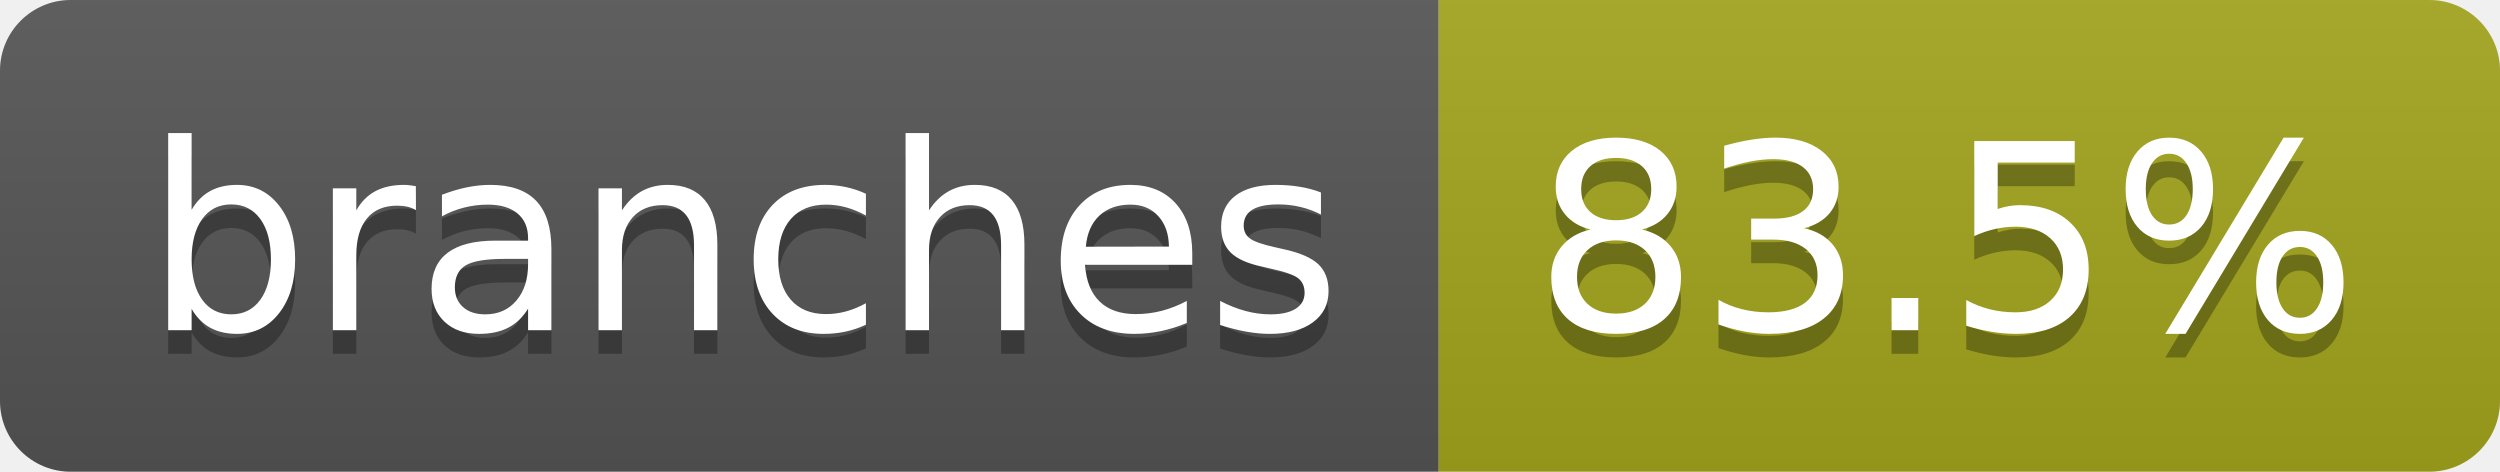
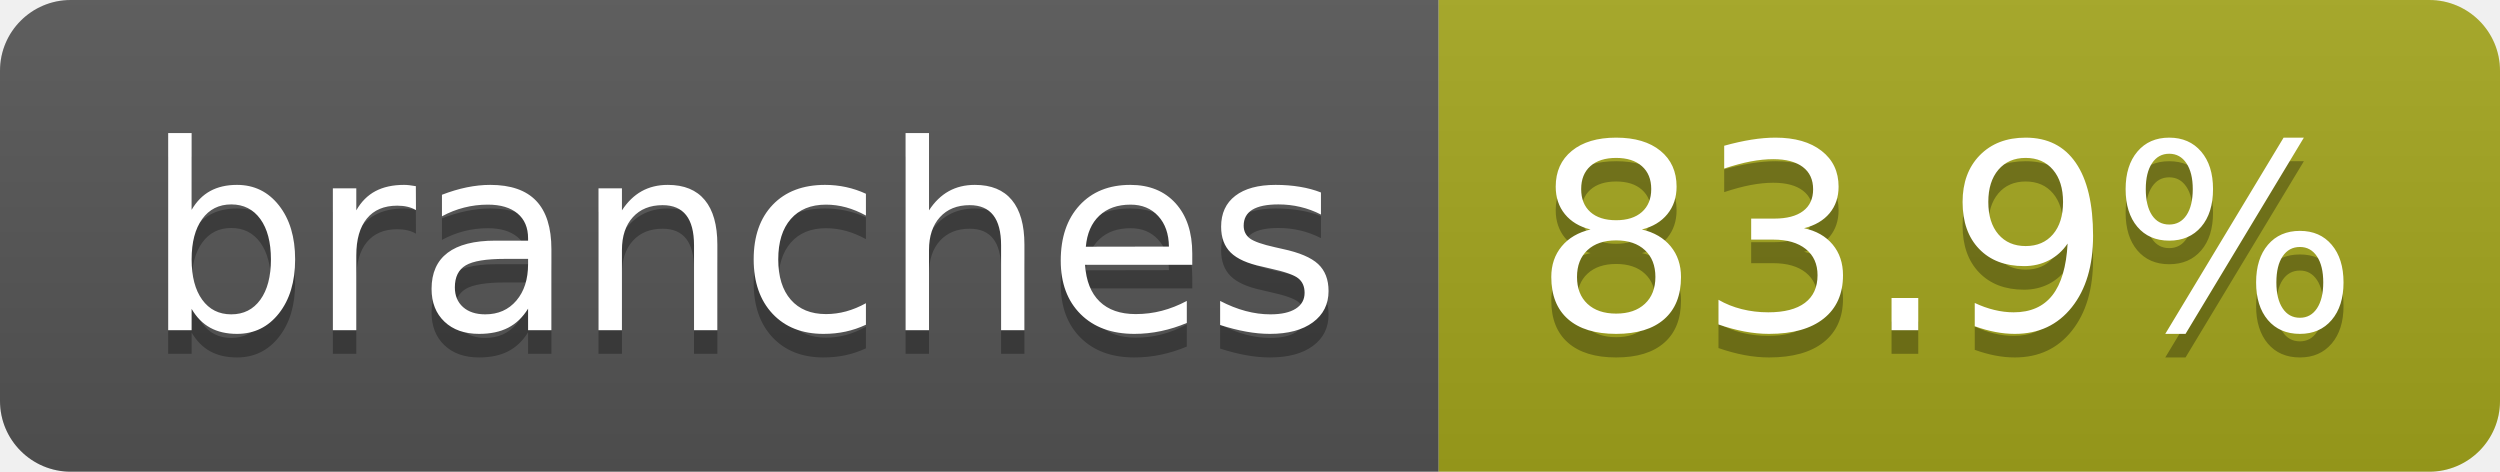
- <svg xmlns="http://www.w3.org/2000/svg" width="106" height="20" role="img" aria-label="branches: 83.5%">
+ <svg xmlns="http://www.w3.org/2000/svg" width="106" height="20" role="img" aria-label="branches: 83.9%">
  <linearGradient id="s" x2="0" y2="100%">
    <stop offset="0" stop-color="#bbb" stop-opacity=".1" />
    <stop offset="1" stop-opacity=".1" />
  </linearGradient>
  <clipPath id="r">
    <rect width="106" height="20" rx="3" fill="#fff" />
  </clipPath>
  <g clip-path="url(#r)">
    <rect width="61" height="20" fill="#555" />
    <rect x="61" width="45" height="20" fill="#a4a61d" />
    <rect width="106" height="20" fill="url(#s)" />
  </g>
  <g fill="#fff" text-anchor="middle" font-family="Verdana,Geneva,DejaVu Sans,sans-serif" text-rendering="geometricPrecision" font-size="110">
    <text aria-hidden="true" x="315" y="150" fill="#010101" fill-opacity=".3" transform="scale(.1)" textLength="507">branches</text>
    <text x="315" y="140" transform="scale(.1)" fill="#fff" textLength="507">branches</text>
-     <text aria-hidden="true" x="825" y="150" fill="#010101" fill-opacity=".3" transform="scale(.1)" textLength="350">83.5%</text>
-     <text x="825" y="140" transform="scale(.1)" fill="#fff" textLength="350">83.5%</text>
+     <text aria-hidden="true" x="825" y="150" fill="#010101" fill-opacity=".3" transform="scale(.1)" textLength="350">83.9%</text>
+     <text x="825" y="140" transform="scale(.1)" fill="#fff" textLength="350">83.9%</text>
  </g>
</svg>
